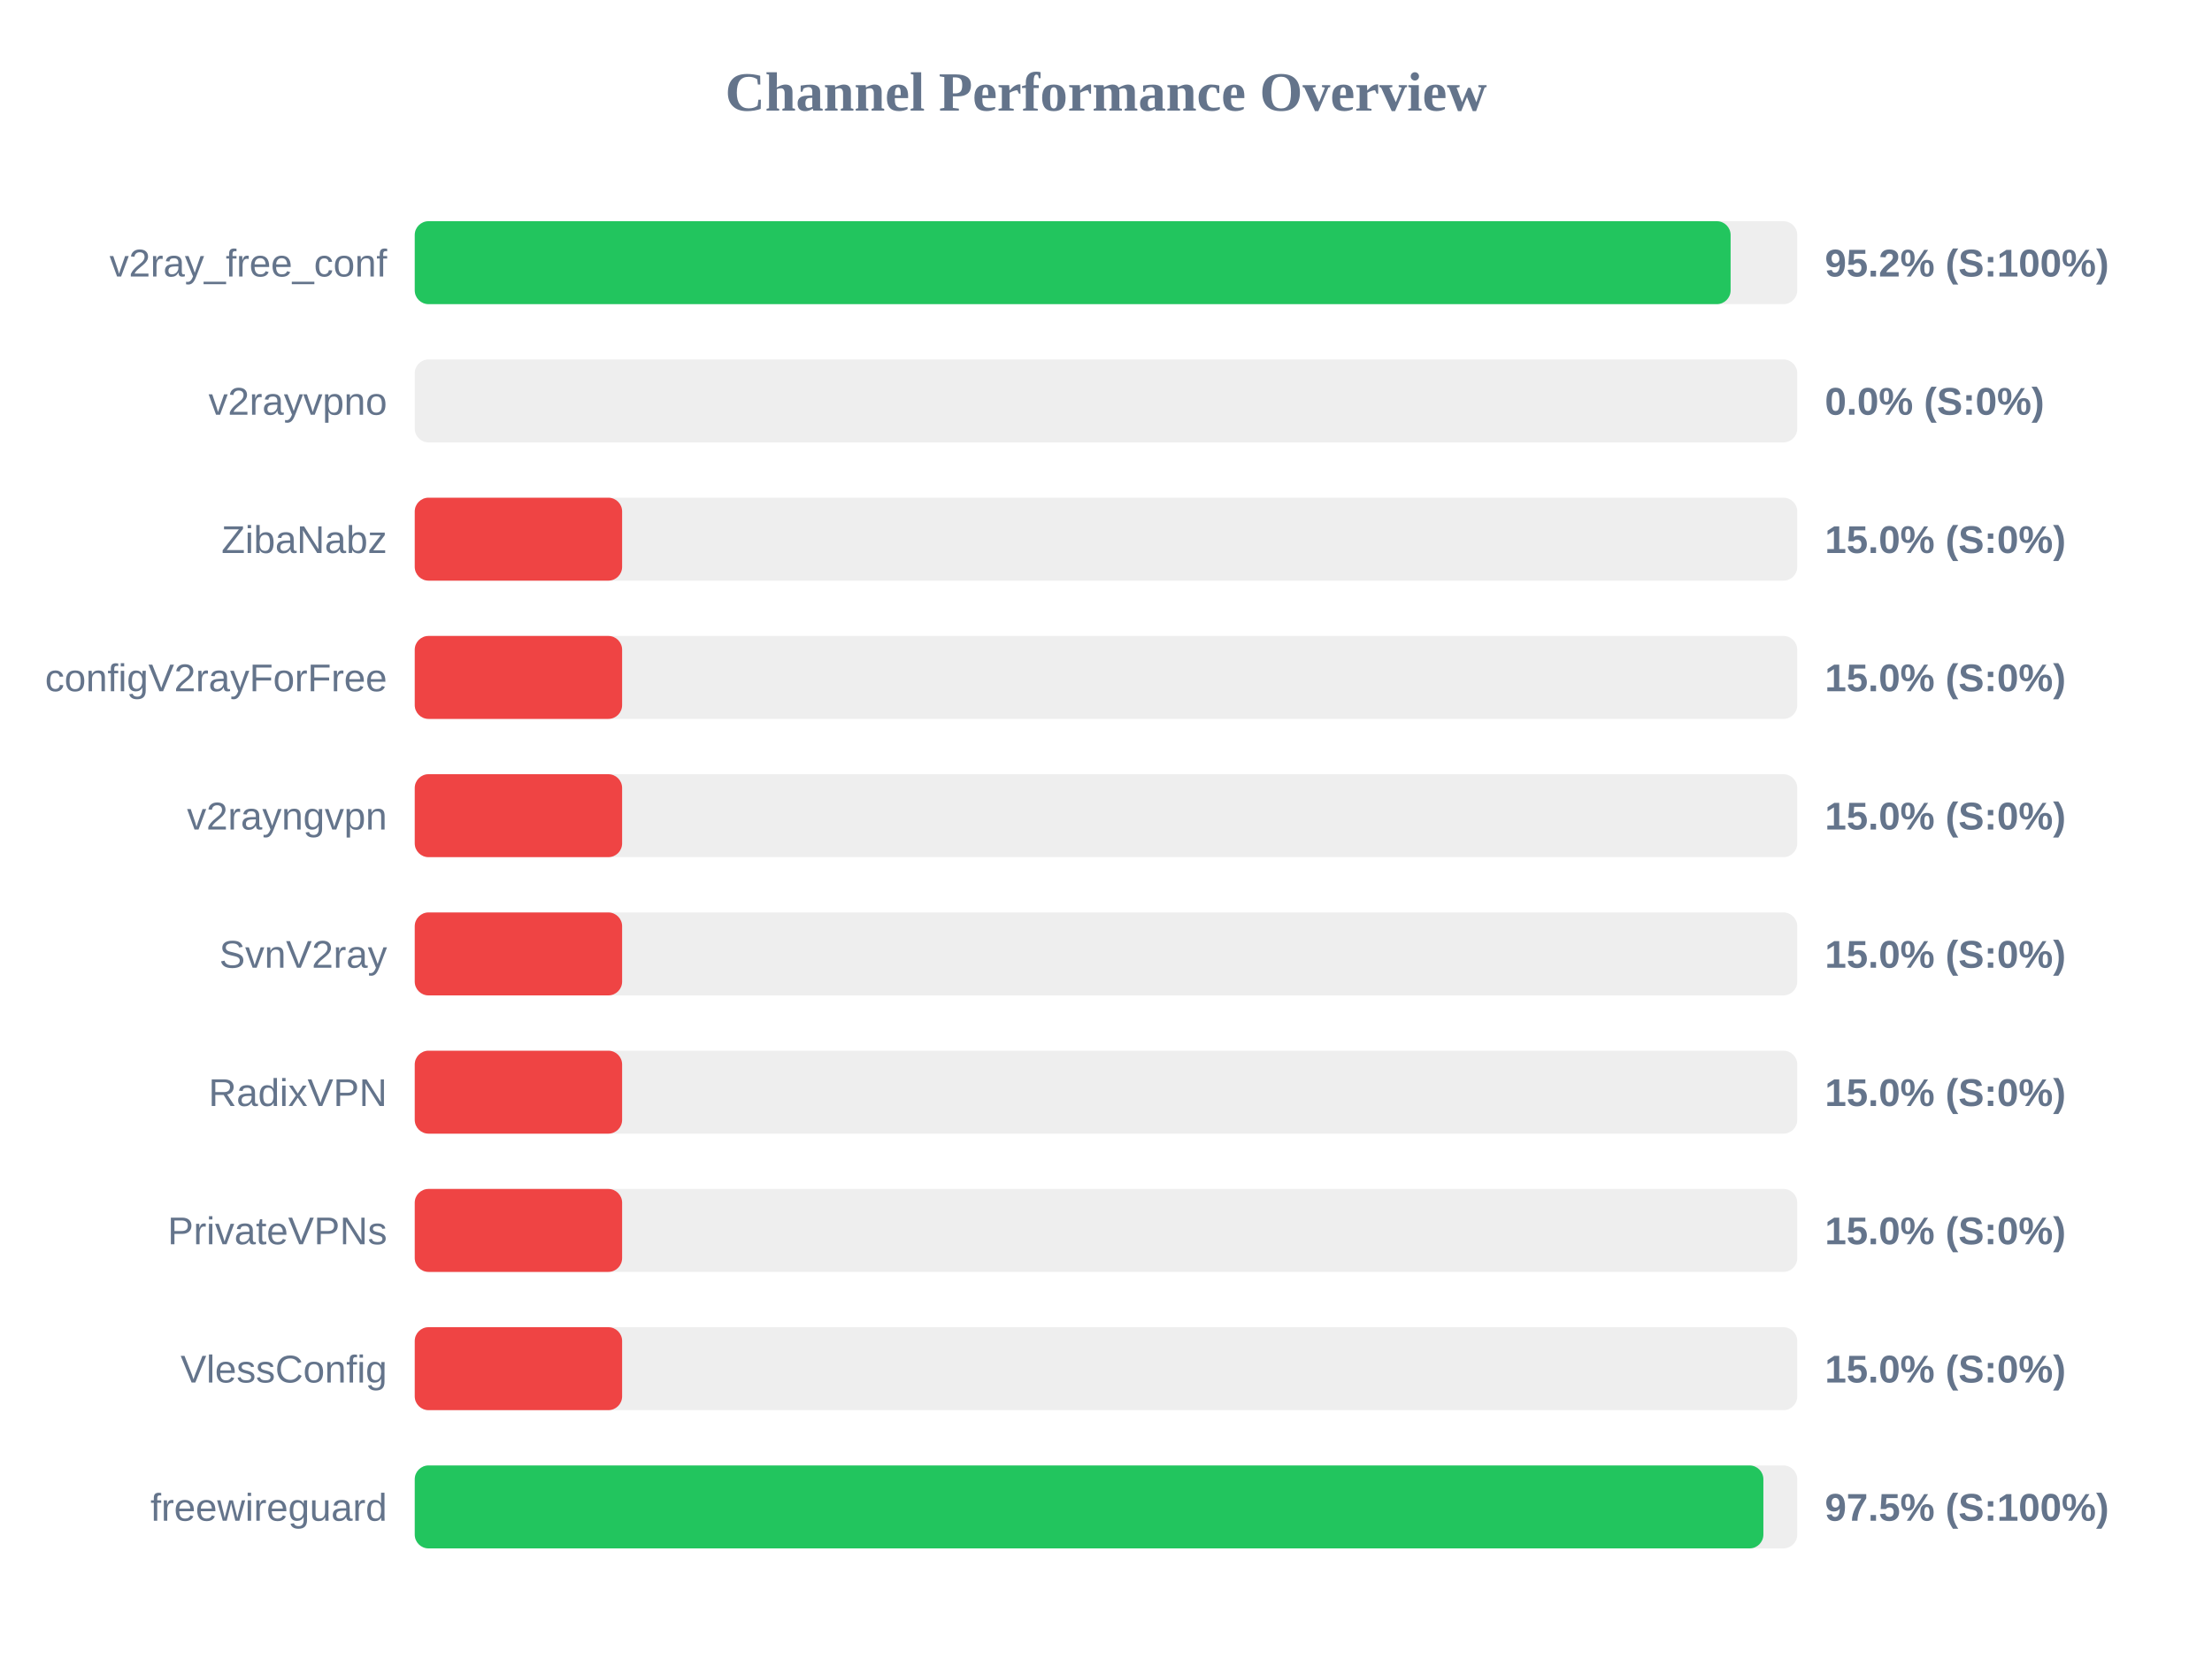
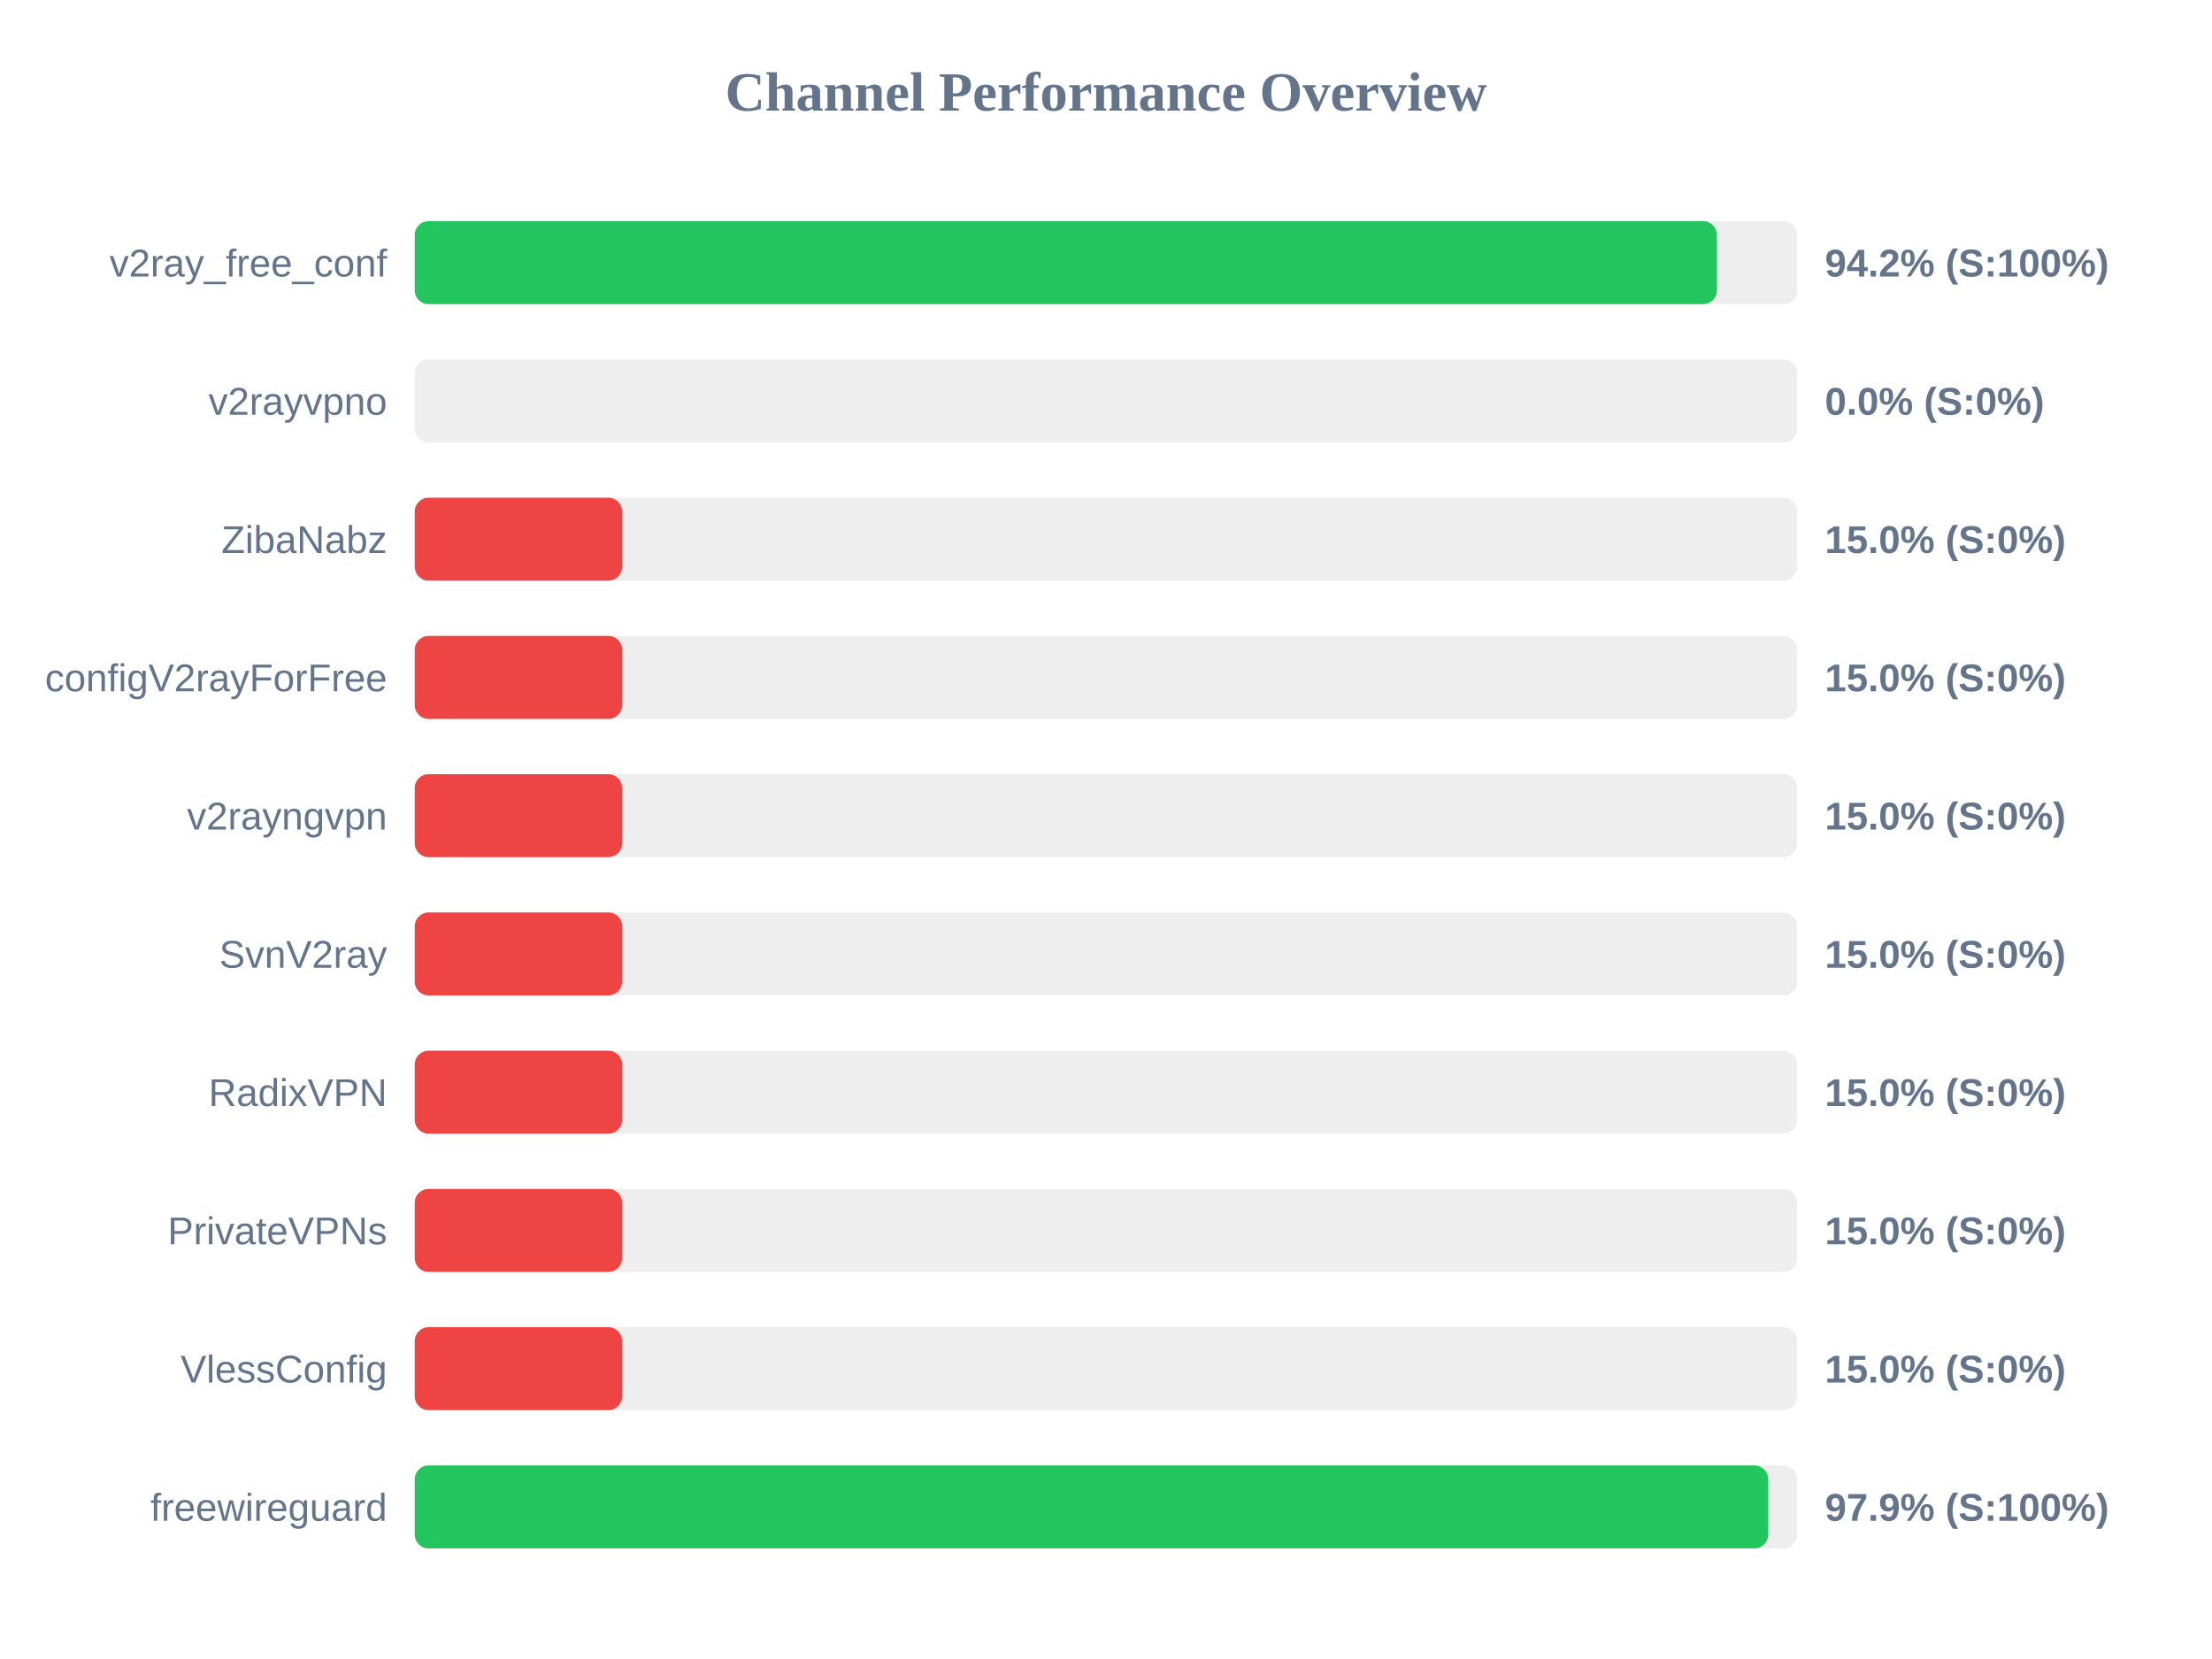
<svg xmlns="http://www.w3.org/2000/svg" width="800" height="600" version="1.1">
  <style>
        .row { font: 14px Arial; fill: #64748b; }
        .score { font: bold 14px Arial; fill: #64748b; }
    </style>
  <text x="400" y="40" text-anchor="middle" font-size="20px" font-weight="bold" fill="#64748b">Channel Performance Overview</text>
  <rect x="150" y="80" width="500" height="30" fill="#eee" rx="5" />
-   <rect x="150" y="80" width="475.9" height="30" fill="#22c55e" rx="5" />
+   <rect x="150" y="80" width="470.95" height="30" fill="#22c55e" rx="5" />
  <text x="140" y="100" text-anchor="end" class="row">v2ray_free_conf</text>
-   <text x="660" y="100" text-anchor="start" class="score">95.2% (S:100%)</text>
+   <text x="660" y="100" text-anchor="start" class="score">94.2% (S:100%)</text>
  <rect x="150" y="130" width="500" height="30" fill="#eee" rx="5" />
  <rect x="150" y="130" width="0.0" height="30" fill="#ef4444" rx="5" />
  <text x="140" y="150" text-anchor="end" class="row">v2rayvpno</text>
  <text x="660" y="150" text-anchor="start" class="score">0.0% (S:0%)</text>
  <rect x="150" y="180" width="500" height="30" fill="#eee" rx="5" />
  <rect x="150" y="180" width="75.0" height="30" fill="#ef4444" rx="5" />
  <text x="140" y="200" text-anchor="end" class="row">ZibaNabz</text>
  <text x="660" y="200" text-anchor="start" class="score">15.0% (S:0%)</text>
  <rect x="150" y="230" width="500" height="30" fill="#eee" rx="5" />
  <rect x="150" y="230" width="75.0" height="30" fill="#ef4444" rx="5" />
  <text x="140" y="250" text-anchor="end" class="row">configV2rayForFree</text>
  <text x="660" y="250" text-anchor="start" class="score">15.0% (S:0%)</text>
  <rect x="150" y="280" width="500" height="30" fill="#eee" rx="5" />
  <rect x="150" y="280" width="75.0" height="30" fill="#ef4444" rx="5" />
  <text x="140" y="300" text-anchor="end" class="row">v2rayngvpn</text>
  <text x="660" y="300" text-anchor="start" class="score">15.0% (S:0%)</text>
  <rect x="150" y="330" width="500" height="30" fill="#eee" rx="5" />
  <rect x="150" y="330" width="75.0" height="30" fill="#ef4444" rx="5" />
  <text x="140" y="350" text-anchor="end" class="row">SvnV2ray</text>
  <text x="660" y="350" text-anchor="start" class="score">15.0% (S:0%)</text>
  <rect x="150" y="380" width="500" height="30" fill="#eee" rx="5" />
  <rect x="150" y="380" width="75.0" height="30" fill="#ef4444" rx="5" />
  <text x="140" y="400" text-anchor="end" class="row">RadixVPN</text>
  <text x="660" y="400" text-anchor="start" class="score">15.0% (S:0%)</text>
  <rect x="150" y="430" width="500" height="30" fill="#eee" rx="5" />
  <rect x="150" y="430" width="75.0" height="30" fill="#ef4444" rx="5" />
  <text x="140" y="450" text-anchor="end" class="row">PrivateVPNs</text>
  <text x="660" y="450" text-anchor="start" class="score">15.0% (S:0%)</text>
  <rect x="150" y="480" width="500" height="30" fill="#eee" rx="5" />
  <rect x="150" y="480" width="75.0" height="30" fill="#ef4444" rx="5" />
  <text x="140" y="500" text-anchor="end" class="row">VlessConfig</text>
  <text x="660" y="500" text-anchor="start" class="score">15.0% (S:0%)</text>
  <rect x="150" y="530" width="500" height="30" fill="#eee" rx="5" />
-   <rect x="150" y="530" width="487.75" height="30" fill="#22c55e" rx="5" />
+   <rect x="150" y="530" width="489.5" height="30" fill="#22c55e" rx="5" />
  <text x="140" y="550" text-anchor="end" class="row">freewireguard</text>
-   <text x="660" y="550" text-anchor="start" class="score">97.5% (S:100%)</text>
+   <text x="660" y="550" text-anchor="start" class="score">97.9% (S:100%)</text>
</svg>
